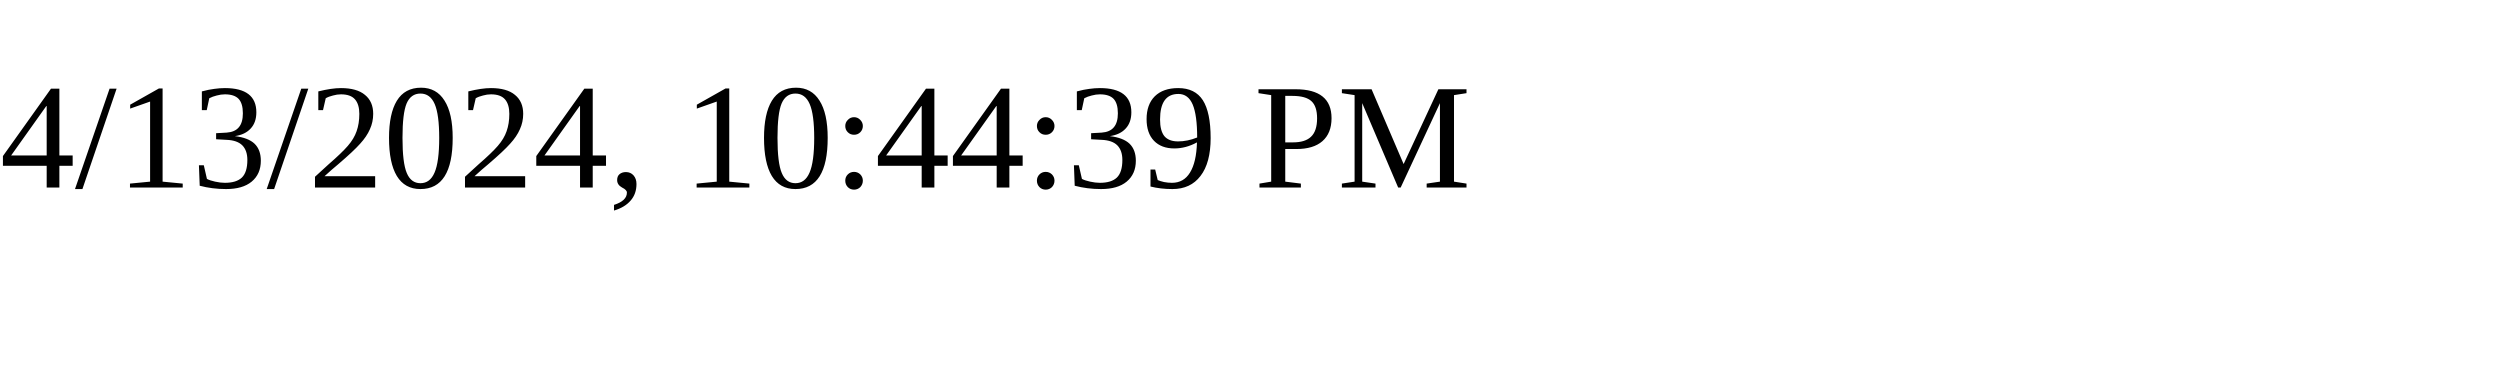
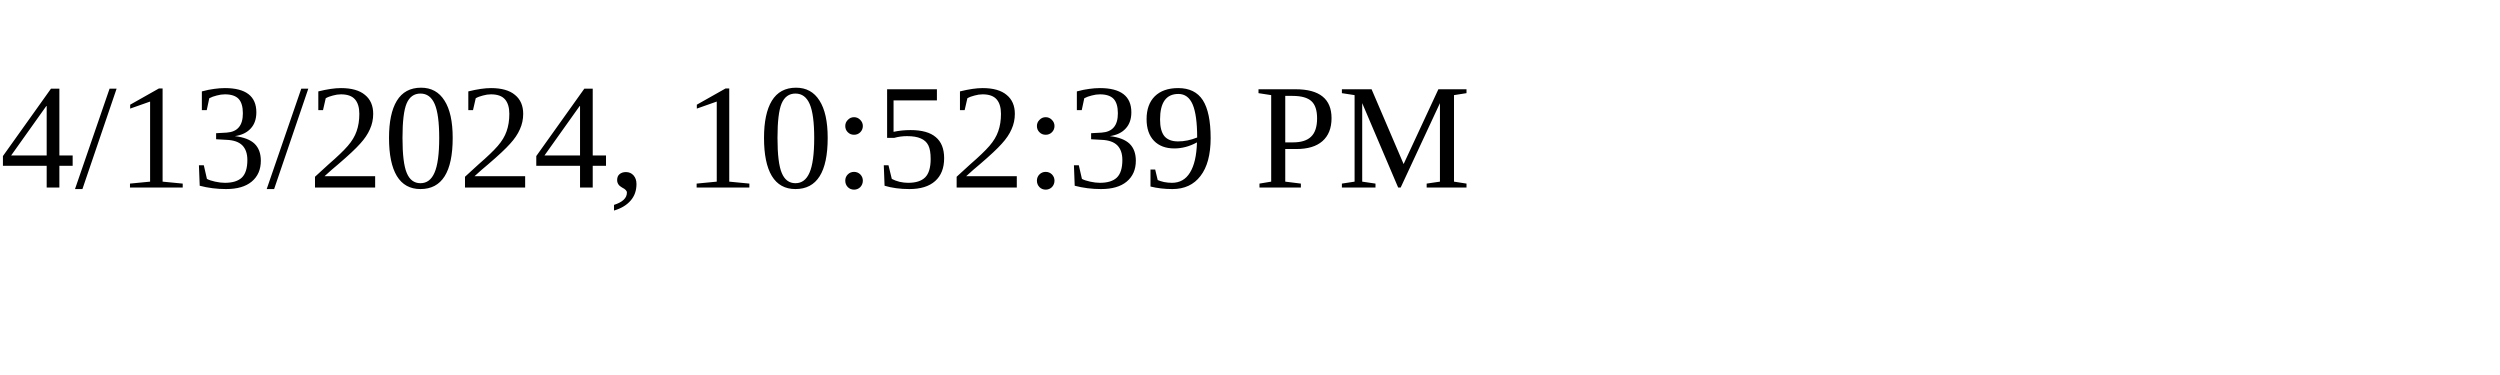
<svg xmlns="http://www.w3.org/2000/svg" height="30" width="200">
-   <text x="0" y="15">4/13/2024, 10:44:39 PM</text>
+   <text x="0" y="15">4/13/2024, 10:52:39 PM</text>
</svg>
